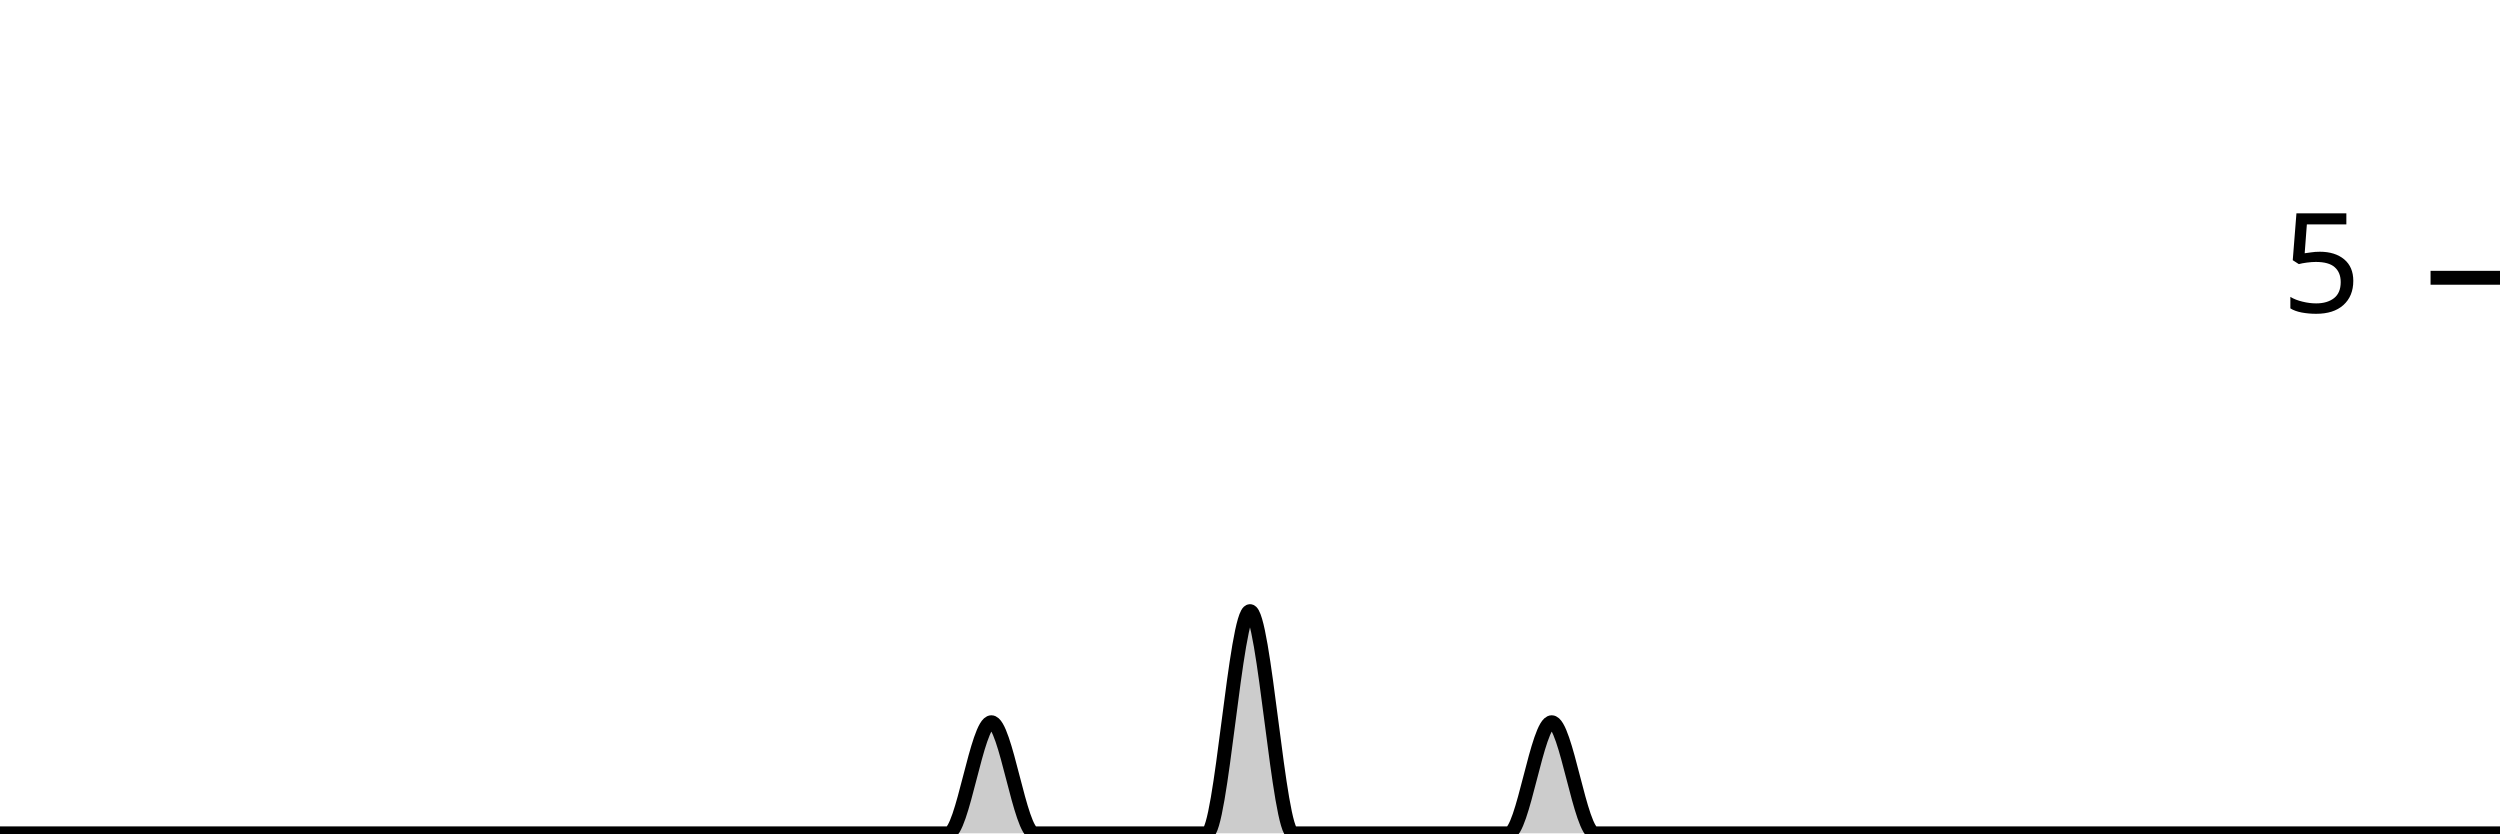
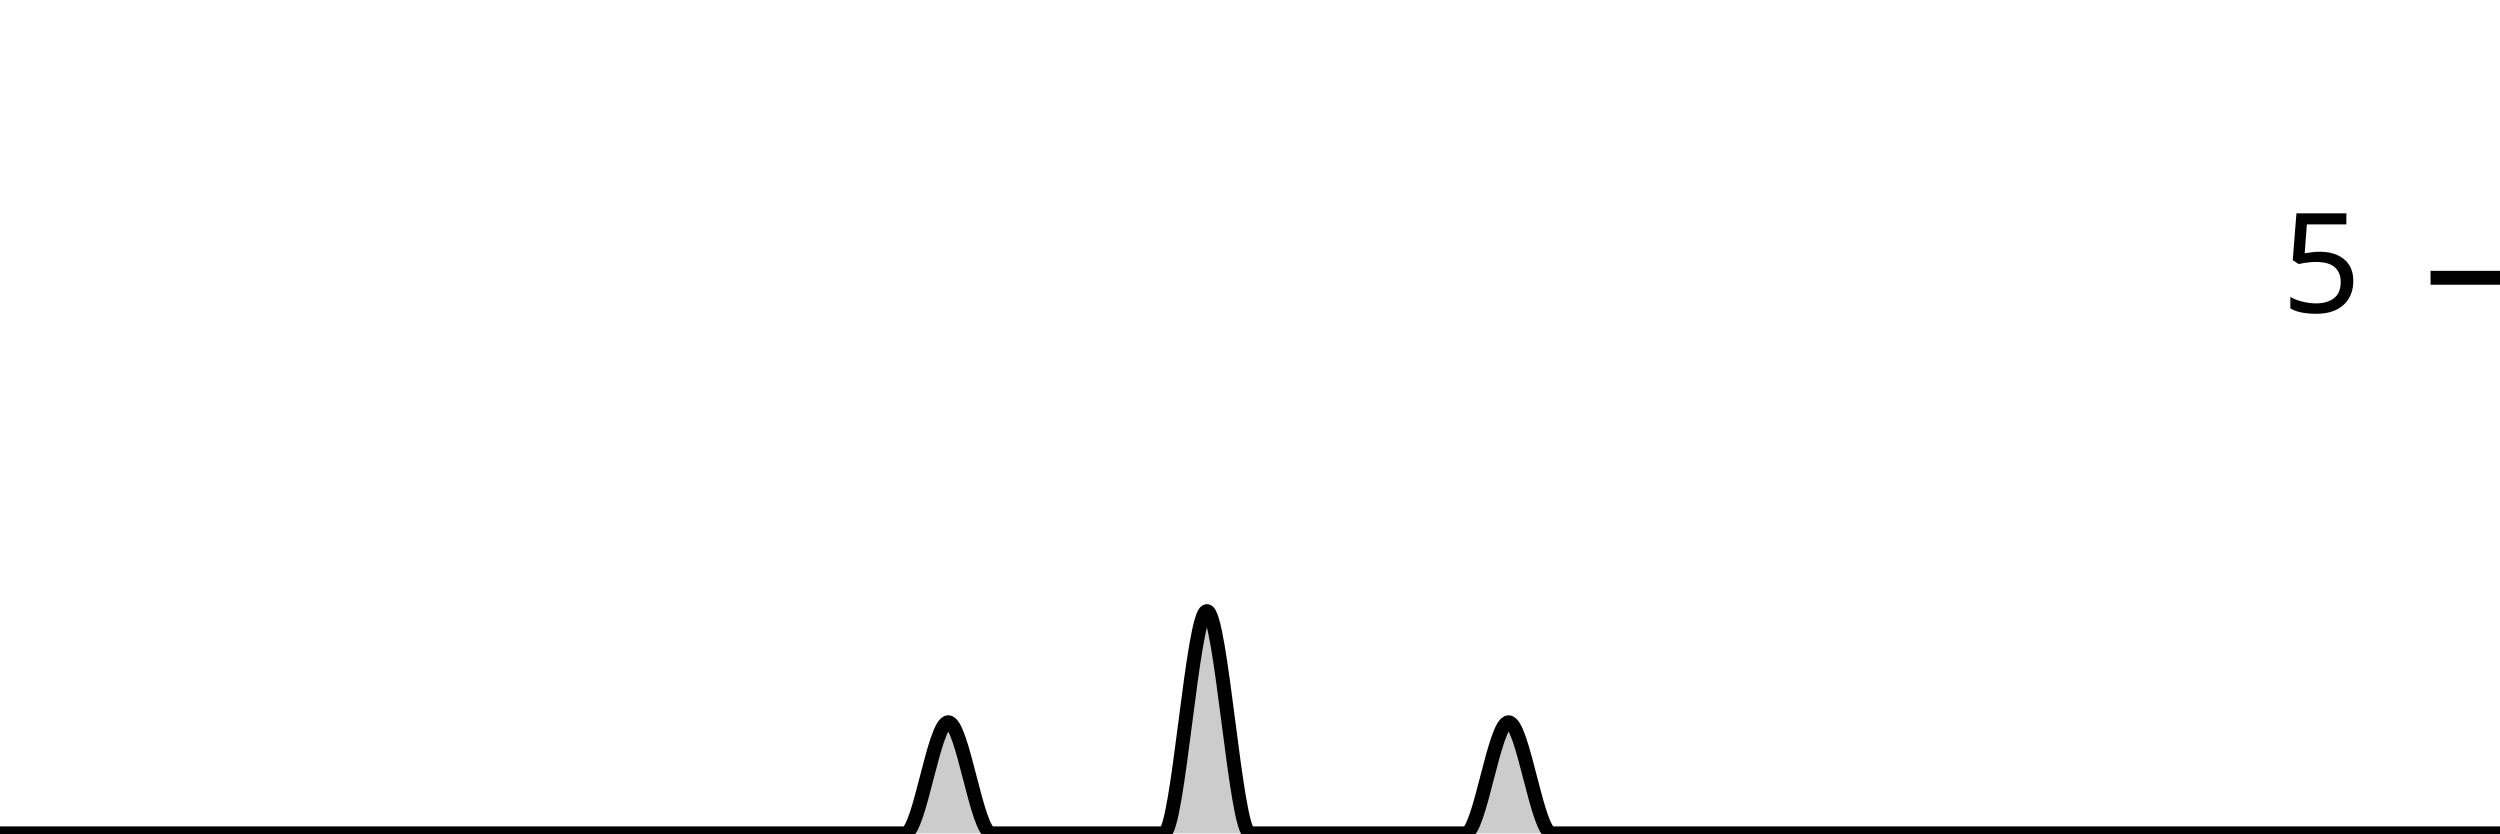
<svg xmlns="http://www.w3.org/2000/svg" viewBox="0 0 180 60">
  <g transform="translate(0,20)">
-     <path class="area" fill="rgba(0, 0, 0, 0.2)" d="M0,40C1.034,40,2.069,40,3.103,40C4.138,40,5.172,40,6.207,40C7.241,40,8.276,40,9.31,40C10.345,40,11.379,40,12.414,40C13.448,40,14.483,40,15.517,40C16.552,40,17.586,40,18.621,40C19.655,40,20.69,40,21.724,40C22.759,40,23.793,40,24.828,40C25.862,40,26.897,40,27.931,40C28.966,40,30,40,31.034,40C32.069,40,33.103,40,34.138,40C35.172,40,36.207,40,37.241,40C38.276,40,39.31,40,40.345,40C41.379,40,42.414,40,43.448,40C44.483,40,45.517,40,46.552,40C47.586,40,48.621,40,49.655,40C50.69,40,51.724,40,52.759,40C53.793,40,54.828,40,55.862,40C56.897,40,57.931,40,58.966,40C60,40,61.034,40,62.069,40C63.103,40,64.138,40,65.172,40C66.207,40,67.241,40,68.276,40C69.31,40,70.345,32,71.379,32C72.414,32,73.448,40,74.483,40C75.517,40,76.552,40,77.586,40C78.621,40,79.655,40,80.69,40C81.724,40,82.759,40,83.793,40C84.828,40,85.862,40,86.897,40C87.931,40,88.966,24,90,24C91.034,24,92.069,40,93.103,40C94.138,40,95.172,40,96.207,40C97.241,40,98.276,40,99.31,40C100.345,40,101.379,40,102.414,40C103.448,40,104.483,40,105.517,40C106.552,40,107.586,40,108.621,40C109.655,40,110.69,32,111.724,32C112.759,32,113.793,40,114.828,40C115.862,40,116.897,40,117.931,40C118.966,40,120,40,121.034,40C122.069,40,123.103,40,124.138,40C125.172,40,126.207,40,127.241,40C128.276,40,129.31,40,130.345,40C131.379,40,132.414,40,133.448,40C134.483,40,135.517,40,136.552,40C137.586,40,138.621,40,139.655,40C140.69,40,141.724,40,142.759,40C143.793,40,144.828,40,145.862,40C146.897,40,147.931,40,148.966,40C150,40,151.034,40,152.069,40C153.103,40,154.138,40,155.172,40C156.207,40,157.241,40,158.276,40C159.31,40,160.345,40,161.379,40C162.414,40,163.448,40,164.483,40C165.517,40,166.552,40,167.586,40C168.621,40,169.655,40,170.69,40C171.724,40,172.759,40,173.793,40C174.828,40,175.862,40,176.897,40C177.931,40,178.966,40,180,40L180,40C178.966,40,177.931,40,176.897,40C175.862,40,174.828,40,173.793,40C172.759,40,171.724,40,170.69,40C169.655,40,168.621,40,167.586,40C166.552,40,165.517,40,164.483,40C163.448,40,162.414,40,161.379,40C160.345,40,159.31,40,158.276,40C157.241,40,156.207,40,155.172,40C154.138,40,153.103,40,152.069,40C151.034,40,150,40,148.966,40C147.931,40,146.897,40,145.862,40C144.828,40,143.793,40,142.759,40C141.724,40,140.69,40,139.655,40C138.621,40,137.586,40,136.552,40C135.517,40,134.483,40,133.448,40C132.414,40,131.379,40,130.345,40C129.31,40,128.276,40,127.241,40C126.207,40,125.172,40,124.138,40C123.103,40,122.069,40,121.034,40C120,40,118.966,40,117.931,40C116.897,40,115.862,40,114.828,40C113.793,40,112.759,40,111.724,40C110.69,40,109.655,40,108.621,40C107.586,40,106.552,40,105.517,40C104.483,40,103.448,40,102.414,40C101.379,40,100.345,40,99.31,40C98.276,40,97.241,40,96.207,40C95.172,40,94.138,40,93.103,40C92.069,40,91.034,40,90,40C88.966,40,87.931,40,86.897,40C85.862,40,84.828,40,83.793,40C82.759,40,81.724,40,80.69,40C79.655,40,78.621,40,77.586,40C76.552,40,75.517,40,74.483,40C73.448,40,72.414,40,71.379,40C70.345,40,69.31,40,68.276,40C67.241,40,66.207,40,65.172,40C64.138,40,63.103,40,62.069,40C61.034,40,60,40,58.966,40C57.931,40,56.897,40,55.862,40C54.828,40,53.793,40,52.759,40C51.724,40,50.69,40,49.655,40C48.621,40,47.586,40,46.552,40C45.517,40,44.483,40,43.448,40C42.414,40,41.379,40,40.345,40C39.31,40,38.276,40,37.241,40C36.207,40,35.172,40,34.138,40C33.103,40,32.069,40,31.034,40C30,40,28.966,40,27.931,40C26.897,40,25.862,40,24.828,40C23.793,40,22.759,40,21.724,40C20.69,40,19.655,40,18.621,40C17.586,40,16.552,40,15.517,40C14.483,40,13.448,40,12.414,40C11.379,40,10.345,40,9.31,40C8.276,40,7.241,40,6.207,40C5.172,40,4.138,40,3.103,40C2.069,40,1.034,40,0,40Z" />
-     <path class="line" stroke="black" fill="none" d="M0,40C1.034,40,2.069,40,3.103,40C4.138,40,5.172,40,6.207,40C7.241,40,8.276,40,9.31,40C10.345,40,11.379,40,12.414,40C13.448,40,14.483,40,15.517,40C16.552,40,17.586,40,18.621,40C19.655,40,20.69,40,21.724,40C22.759,40,23.793,40,24.828,40C25.862,40,26.897,40,27.931,40C28.966,40,30,40,31.034,40C32.069,40,33.103,40,34.138,40C35.172,40,36.207,40,37.241,40C38.276,40,39.31,40,40.345,40C41.379,40,42.414,40,43.448,40C44.483,40,45.517,40,46.552,40C47.586,40,48.621,40,49.655,40C50.69,40,51.724,40,52.759,40C53.793,40,54.828,40,55.862,40C56.897,40,57.931,40,58.966,40C60,40,61.034,40,62.069,40C63.103,40,64.138,40,65.172,40C66.207,40,67.241,40,68.276,40C69.31,40,70.345,32,71.379,32C72.414,32,73.448,40,74.483,40C75.517,40,76.552,40,77.586,40C78.621,40,79.655,40,80.69,40C81.724,40,82.759,40,83.793,40C84.828,40,85.862,40,86.897,40C87.931,40,88.966,24,90,24C91.034,24,92.069,40,93.103,40C94.138,40,95.172,40,96.207,40C97.241,40,98.276,40,99.31,40C100.345,40,101.379,40,102.414,40C103.448,40,104.483,40,105.517,40C106.552,40,107.586,40,108.621,40C109.655,40,110.69,32,111.724,32C112.759,32,113.793,40,114.828,40C115.862,40,116.897,40,117.931,40C118.966,40,120,40,121.034,40C122.069,40,123.103,40,124.138,40C125.172,40,126.207,40,127.241,40C128.276,40,129.31,40,130.345,40C131.379,40,132.414,40,133.448,40C134.483,40,135.517,40,136.552,40C137.586,40,138.621,40,139.655,40C140.69,40,141.724,40,142.759,40C143.793,40,144.828,40,145.862,40C146.897,40,147.931,40,148.966,40C150,40,151.034,40,152.069,40C153.103,40,154.138,40,155.172,40C156.207,40,157.241,40,158.276,40C159.31,40,160.345,40,161.379,40C162.414,40,163.448,40,164.483,40C165.517,40,166.552,40,167.586,40C168.621,40,169.655,40,170.69,40C171.724,40,172.759,40,173.793,40C174.828,40,175.862,40,176.897,40C177.931,40,178.966,40,180,40" />
+     <path class="area" fill="rgba(0, 0, 0, 0.2)" d="M0,40C1.034,40,2.069,40,3.103,40C4.138,40,5.172,40,6.207,40C7.241,40,8.276,40,9.31,40C10.345,40,11.379,40,12.414,40C13.448,40,14.483,40,15.517,40C16.552,40,17.586,40,18.621,40C19.655,40,20.69,40,21.724,40C22.759,40,23.793,40,24.828,40C25.862,40,26.897,40,27.931,40C28.966,40,30,40,31.034,40C32.069,40,33.103,40,34.138,40C35.172,40,36.207,40,37.241,40C38.276,40,39.31,40,40.345,40C41.379,40,42.414,40,43.448,40C44.483,40,45.517,40,46.552,40C47.586,40,48.621,40,49.655,40C50.69,40,51.724,40,52.759,40C53.793,40,54.828,40,55.862,40C56.897,40,57.931,40,58.966,40C60,40,61.034,40,62.069,40C63.103,40,64.138,40,65.172,40C66.207,40,67.241,32,68.276,32C69.31,32,70.345,40,71.379,40C72.414,40,73.448,40,74.483,40C75.517,40,76.552,40,77.586,40C78.621,40,79.655,40,80.69,40C81.724,40,82.759,40,83.793,40C84.828,40,85.862,24,86.897,24C87.931,24,88.966,40,90,40C91.034,40,92.069,40,93.103,40C94.138,40,95.172,40,96.207,40C97.241,40,98.276,40,99.31,40C100.345,40,101.379,40,102.414,40C103.448,40,104.483,40,105.517,40C106.552,40,107.586,32,108.621,32C109.655,32,110.69,40,111.724,40C112.759,40,113.793,40,114.828,40C115.862,40,116.897,40,117.931,40C118.966,40,120,40,121.034,40C122.069,40,123.103,40,124.138,40C125.172,40,126.207,40,127.241,40C128.276,40,129.31,40,130.345,40C131.379,40,132.414,40,133.448,40C134.483,40,135.517,40,136.552,40C137.586,40,138.621,40,139.655,40C140.69,40,141.724,40,142.759,40C143.793,40,144.828,40,145.862,40C146.897,40,147.931,40,148.966,40C150,40,151.034,40,152.069,40C153.103,40,154.138,40,155.172,40C156.207,40,157.241,40,158.276,40C159.31,40,160.345,40,161.379,40C162.414,40,163.448,40,164.483,40C165.517,40,166.552,40,167.586,40C168.621,40,169.655,40,170.69,40C171.724,40,172.759,40,173.793,40C174.828,40,175.862,40,176.897,40C177.931,40,178.966,40,180,40L180,40C178.966,40,177.931,40,176.897,40C175.862,40,174.828,40,173.793,40C172.759,40,171.724,40,170.69,40C169.655,40,168.621,40,167.586,40C166.552,40,165.517,40,164.483,40C163.448,40,162.414,40,161.379,40C160.345,40,159.31,40,158.276,40C157.241,40,156.207,40,155.172,40C154.138,40,153.103,40,152.069,40C151.034,40,150,40,148.966,40C147.931,40,146.897,40,145.862,40C144.828,40,143.793,40,142.759,40C141.724,40,140.69,40,139.655,40C138.621,40,137.586,40,136.552,40C135.517,40,134.483,40,133.448,40C132.414,40,131.379,40,130.345,40C129.31,40,128.276,40,127.241,40C126.207,40,125.172,40,124.138,40C123.103,40,122.069,40,121.034,40C120,40,118.966,40,117.931,40C116.897,40,115.862,40,114.828,40C113.793,40,112.759,40,111.724,40C110.69,40,109.655,40,108.621,40C107.586,40,106.552,40,105.517,40C104.483,40,103.448,40,102.414,40C101.379,40,100.345,40,99.31,40C98.276,40,97.241,40,96.207,40C95.172,40,94.138,40,93.103,40C92.069,40,91.034,40,90,40C88.966,40,87.931,40,86.897,40C85.862,40,84.828,40,83.793,40C82.759,40,81.724,40,80.69,40C79.655,40,78.621,40,77.586,40C76.552,40,75.517,40,74.483,40C73.448,40,72.414,40,71.379,40C70.345,40,69.31,40,68.276,40C67.241,40,66.207,40,65.172,40C64.138,40,63.103,40,62.069,40C61.034,40,60,40,58.966,40C57.931,40,56.897,40,55.862,40C54.828,40,53.793,40,52.759,40C51.724,40,50.69,40,49.655,40C48.621,40,47.586,40,46.552,40C45.517,40,44.483,40,43.448,40C42.414,40,41.379,40,40.345,40C39.31,40,38.276,40,37.241,40C36.207,40,35.172,40,34.138,40C33.103,40,32.069,40,31.034,40C30,40,28.966,40,27.931,40C26.897,40,25.862,40,24.828,40C23.793,40,22.759,40,21.724,40C20.69,40,19.655,40,18.621,40C17.586,40,16.552,40,15.517,40C14.483,40,13.448,40,12.414,40C11.379,40,10.345,40,9.31,40C8.276,40,7.241,40,6.207,40C5.172,40,4.138,40,3.103,40C2.069,40,1.034,40,0,40Z" />
+     <path class="line" stroke="black" fill="none" d="M0,40C1.034,40,2.069,40,3.103,40C4.138,40,5.172,40,6.207,40C7.241,40,8.276,40,9.31,40C10.345,40,11.379,40,12.414,40C13.448,40,14.483,40,15.517,40C16.552,40,17.586,40,18.621,40C19.655,40,20.69,40,21.724,40C22.759,40,23.793,40,24.828,40C25.862,40,26.897,40,27.931,40C28.966,40,30,40,31.034,40C32.069,40,33.103,40,34.138,40C35.172,40,36.207,40,37.241,40C38.276,40,39.31,40,40.345,40C41.379,40,42.414,40,43.448,40C44.483,40,45.517,40,46.552,40C47.586,40,48.621,40,49.655,40C50.69,40,51.724,40,52.759,40C53.793,40,54.828,40,55.862,40C56.897,40,57.931,40,58.966,40C60,40,61.034,40,62.069,40C63.103,40,64.138,40,65.172,40C66.207,40,67.241,32,68.276,32C69.31,32,70.345,40,71.379,40C72.414,40,73.448,40,74.483,40C75.517,40,76.552,40,77.586,40C78.621,40,79.655,40,80.69,40C81.724,40,82.759,40,83.793,40C84.828,40,85.862,24,86.897,24C87.931,24,88.966,40,90,40C91.034,40,92.069,40,93.103,40C94.138,40,95.172,40,96.207,40C97.241,40,98.276,40,99.31,40C100.345,40,101.379,40,102.414,40C103.448,40,104.483,40,105.517,40C106.552,40,107.586,32,108.621,32C109.655,32,110.69,40,111.724,40C112.759,40,113.793,40,114.828,40C115.862,40,116.897,40,117.931,40C118.966,40,120,40,121.034,40C122.069,40,123.103,40,124.138,40C125.172,40,126.207,40,127.241,40C128.276,40,129.31,40,130.345,40C131.379,40,132.414,40,133.448,40C134.483,40,135.517,40,136.552,40C137.586,40,138.621,40,139.655,40C140.69,40,141.724,40,142.759,40C143.793,40,144.828,40,145.862,40C146.897,40,147.931,40,148.966,40C150,40,151.034,40,152.069,40C153.103,40,154.138,40,155.172,40C156.207,40,157.241,40,158.276,40C159.31,40,160.345,40,161.379,40C162.414,40,163.448,40,164.483,40C165.517,40,166.552,40,167.586,40C168.621,40,169.655,40,170.69,40C171.724,40,172.759,40,173.793,40C174.828,40,175.862,40,176.897,40C177.931,40,178.966,40,180,40" />
    <path class="axis-ceiling" stroke-width="1" stroke="black" fill="none" d="M175,0L180,0" />
    <text class="axis-ceiling-label" font-family="sans-serif" text-anchor="end" font-size="10px" x="170" y="2.5">5</text>
  </g>
</svg>
